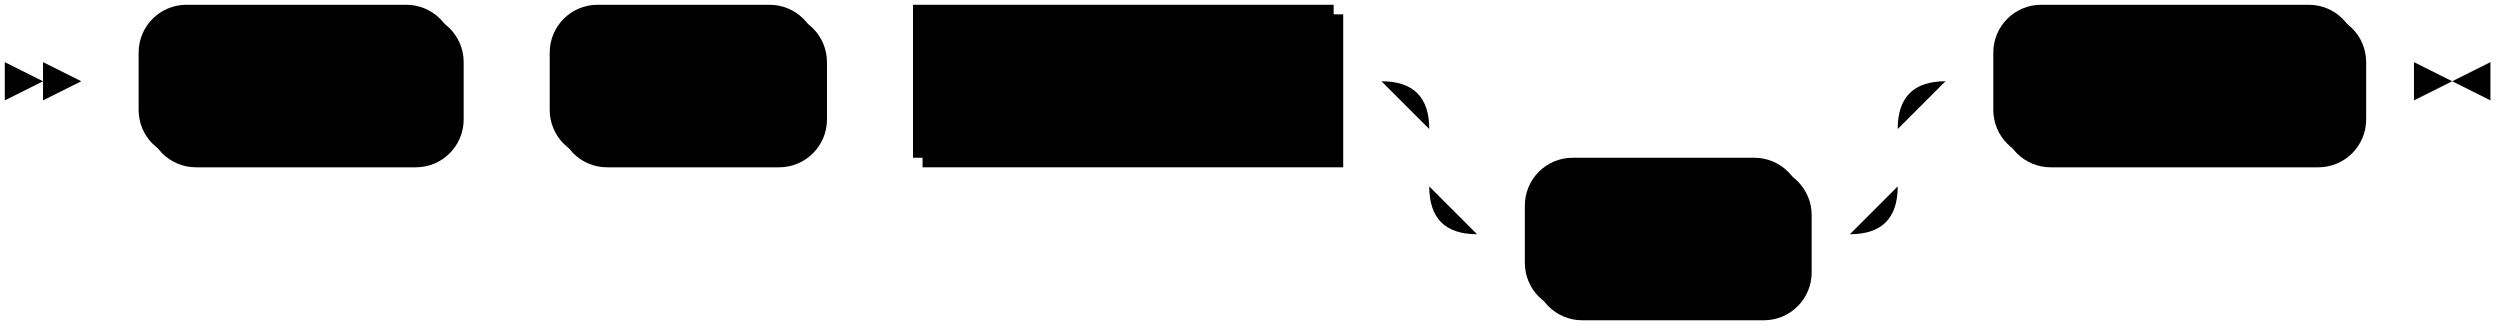
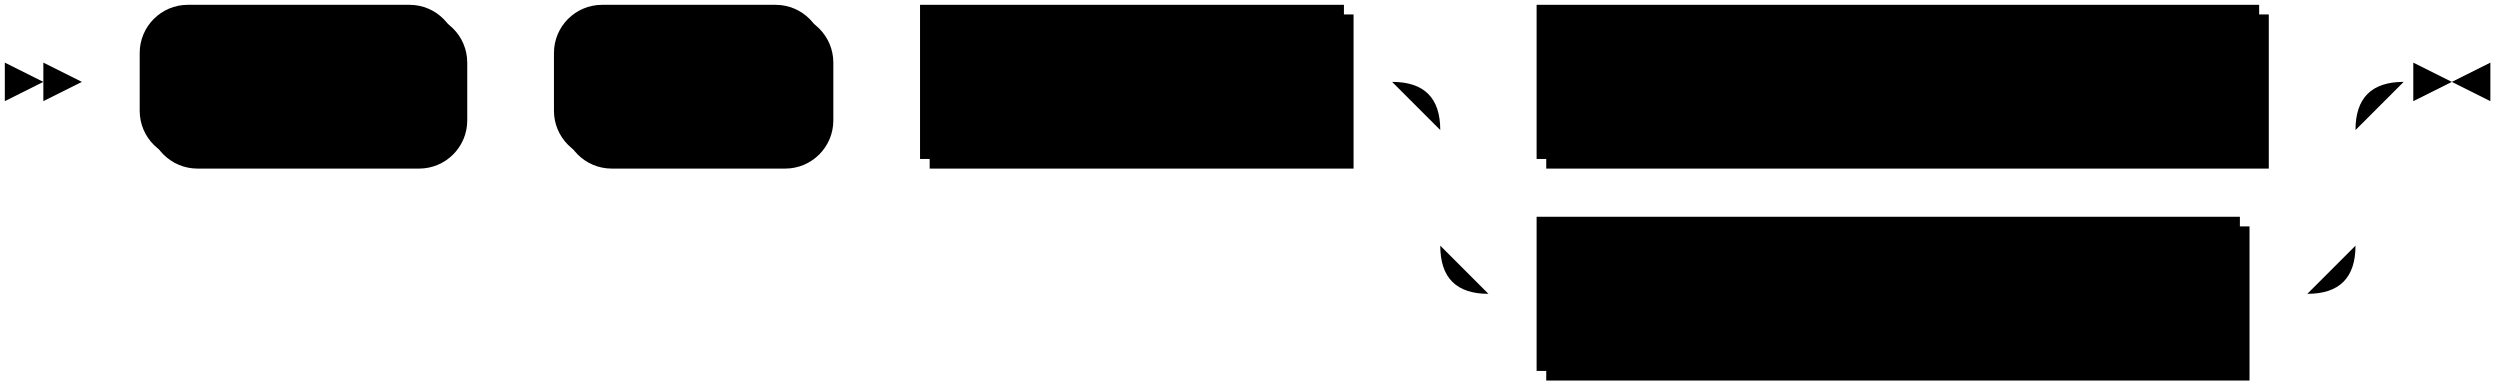
- <svg xmlns="http://www.w3.org/2000/svg" width="523" height="69">
+ <svg xmlns="http://www.w3.org/2000/svg" width="519" height="81">
  <polygon points="9 17 1 13 1 21" />
  <polygon points="17 17 9 13 9 21" />
  <rect x="31" y="3" width="66" height="32" rx="10" />
  <rect x="29" y="1" width="66" height="32" class="terminal" rx="10" />
  <text class="terminal" x="39" y="21">ALTER</text>
  <rect x="117" y="3" width="56" height="32" rx="10" />
  <rect x="115" y="1" width="56" height="32" class="terminal" rx="10" />
  <text class="terminal" x="125" y="21">ROLE</text>
  <rect x="193" y="3" width="88" height="32" />
  <rect x="191" y="1" width="88" height="32" class="nonterminal" />
  <text class="nonterminal" x="201" y="21">role_name</text>
-   <rect x="321" y="35" width="58" height="32" rx="10" />
-   <rect x="319" y="33" width="58" height="32" class="terminal" rx="10" />
-   <text class="terminal" x="329" y="53">WITH</text>
-   <rect x="419" y="3" width="76" height="32" rx="10" />
-   <rect x="417" y="1" width="76" height="32" class="terminal" rx="10" />
-   <text class="terminal" x="427" y="21">INHERIT</text>
-   <path class="line" d="m17 17 h2 m0 0 h10 m66 0 h10 m0 0 h10 m56 0 h10 m0 0 h10 m88 0 h10 m20 0 h10 m0 0 h68 m-98 0 h20 m78 0 h20 m-118 0 q10 0 10 10 m98 0 q0 -10 10 -10 m-108 10 v12 m98 0 v-12 m-98 12 q0 10 10 10 m78 0 q10 0 10 -10 m-88 10 h10 m58 0 h10 m20 -32 h10 m76 0 h10 m3 0 h-3" />
-   <polygon points="513 17 521 13 521 21" />
-   <polygon points="513 17 505 13 505 21" />
+   <rect x="321" y="3" width="150" height="32" />
+   <rect x="319" y="1" width="150" height="32" class="nonterminal" />
+   <text class="nonterminal" x="329" y="21">alter_role_attributes</text>
+   <rect x="321" y="47" width="146" height="32" />
+   <rect x="319" y="45" width="146" height="32" class="nonterminal" />
+   <text class="nonterminal" x="329" y="65">alter_role_variables</text>
+   <path class="line" d="m17 17 h2 m0 0 h10 m66 0 h10 m0 0 h10 m56 0 h10 m0 0 h10 m88 0 h10 m20 0 h10 m150 0 h10 m-190 0 h20 m170 0 h20 m-210 0 q10 0 10 10 m190 0 q0 -10 10 -10 m-200 10 v24 m190 0 v-24 m-190 24 q0 10 10 10 m170 0 q10 0 10 -10 m-180 10 h10 m146 0 h10 m0 0 h4 m23 -44 h-3" />
+   <polygon points="509 17 517 13 517 21" />
+   <polygon points="509 17 501 13 501 21" />
</svg>
